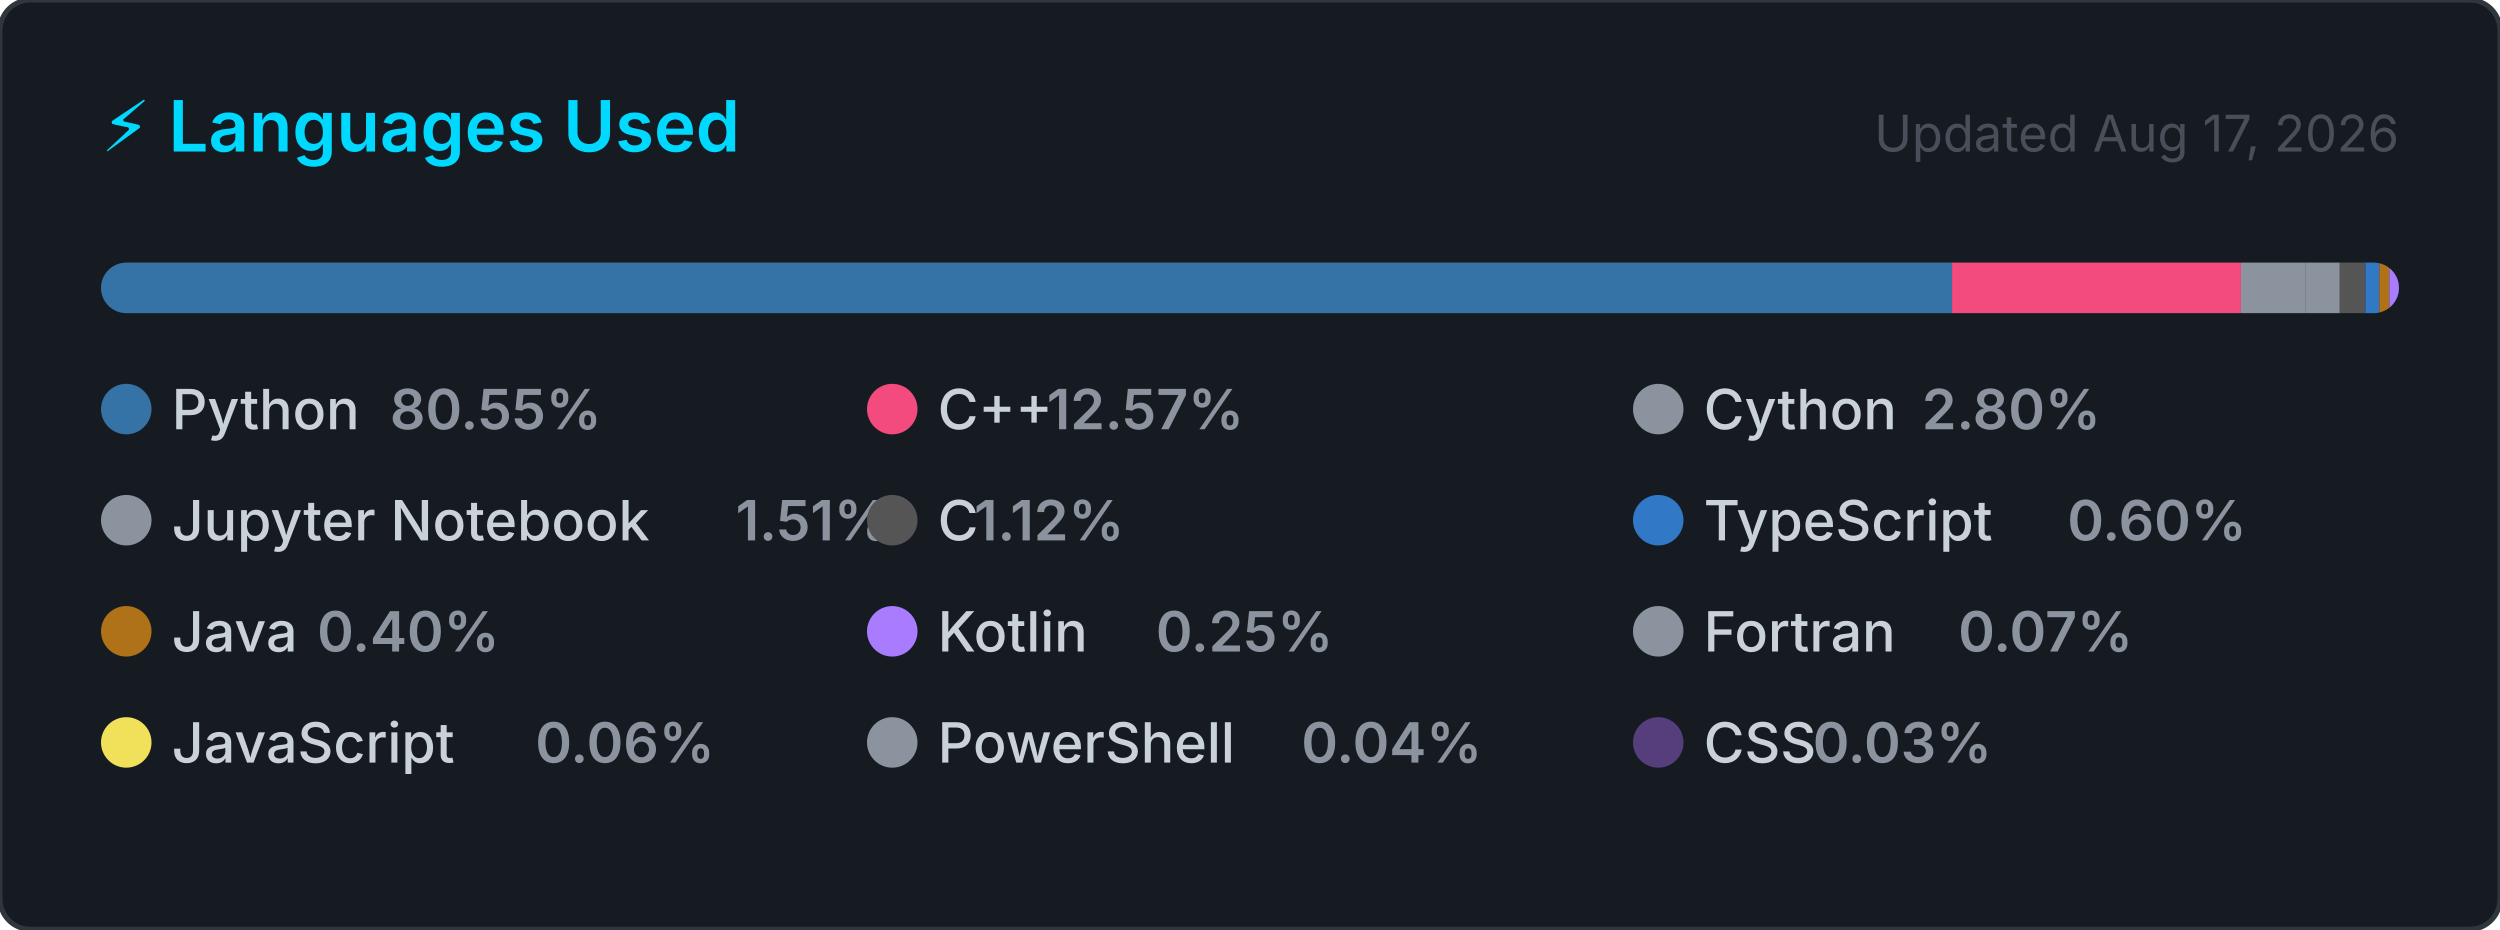
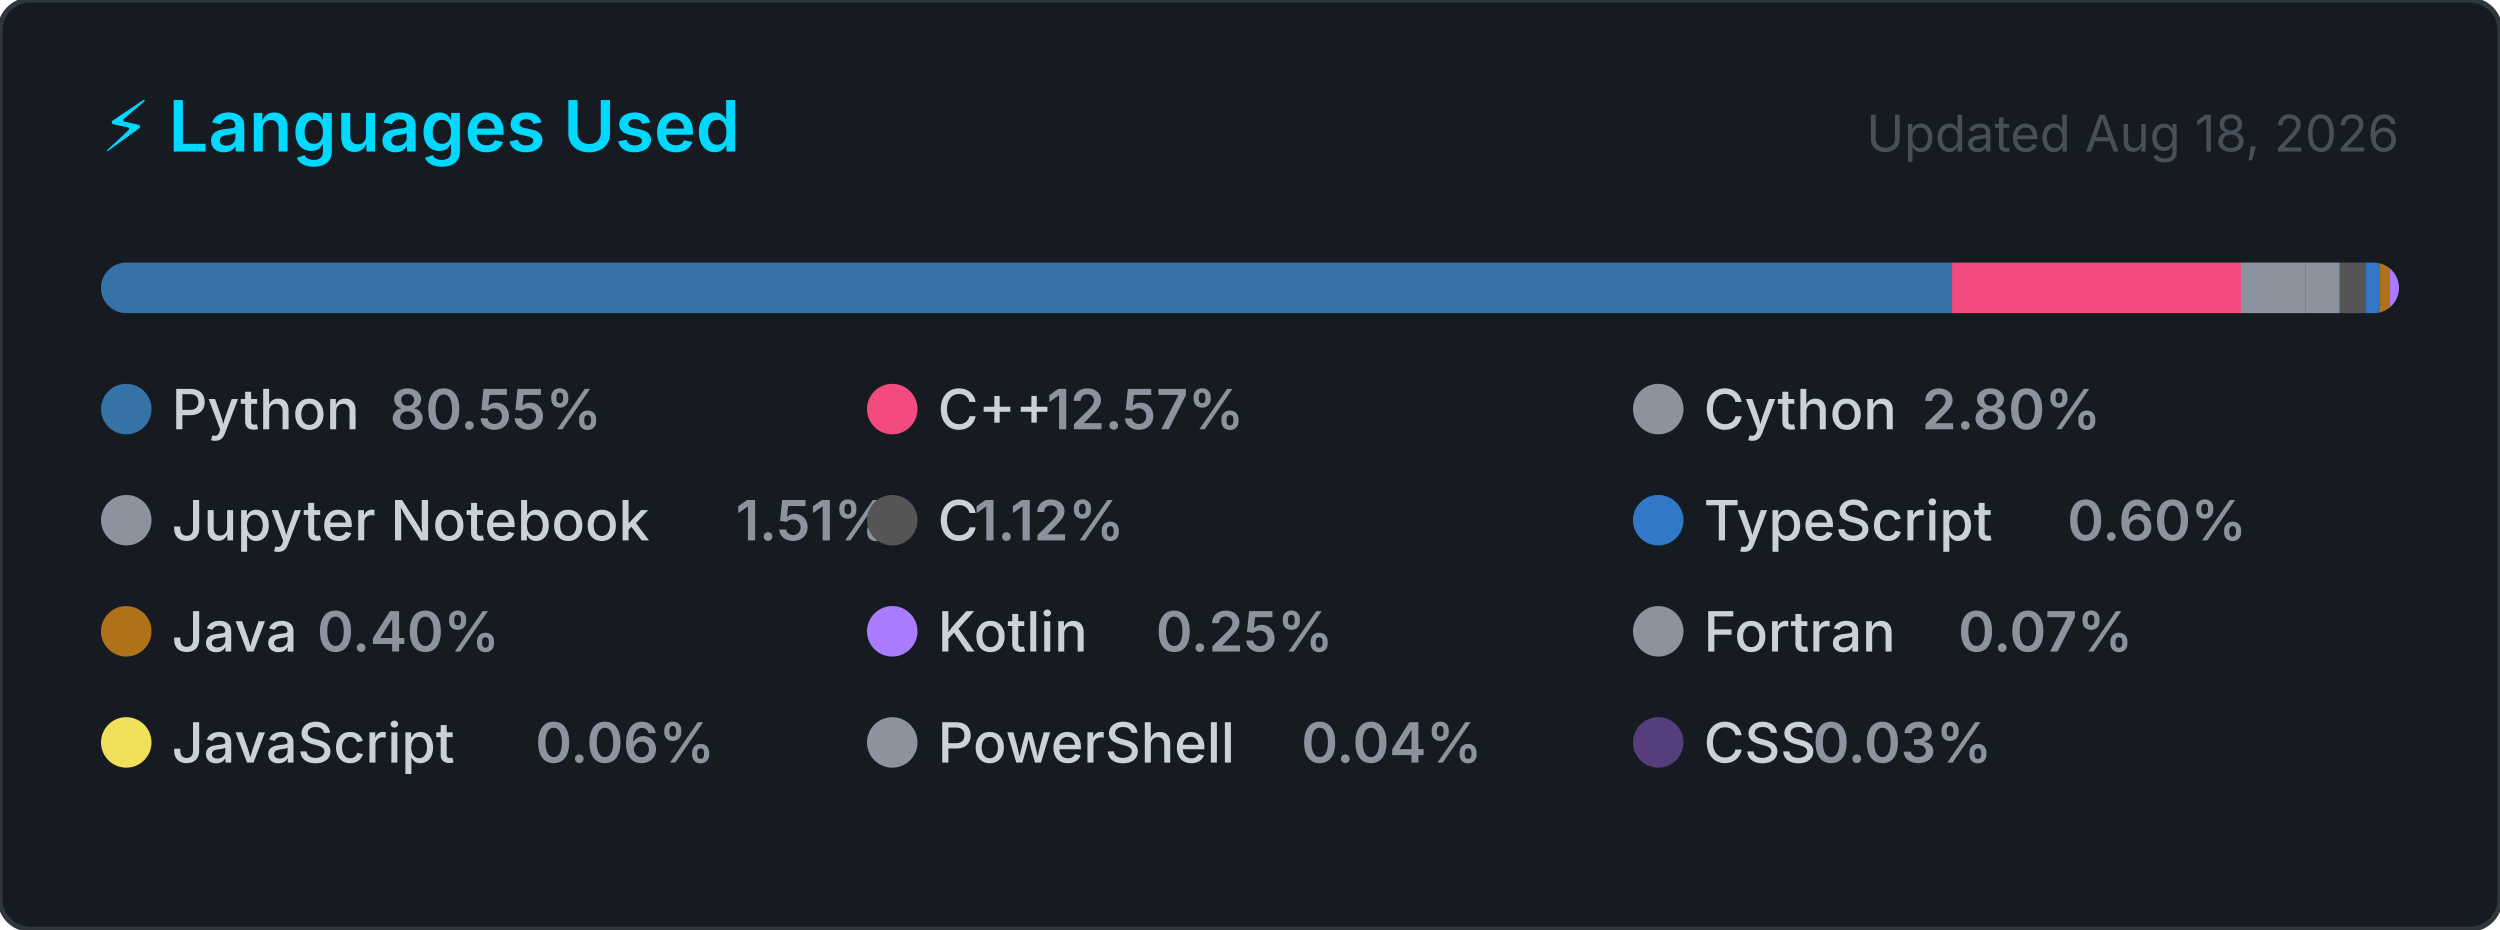
<svg xmlns="http://www.w3.org/2000/svg" width="495" height="184" viewBox="0 0 495 184" role="img" aria-label="Top programming languages for Claudia-Rocha-H">
  <style>
    .card      { fill: #161b22; stroke: #30363d; stroke-width: 1; }
    .title     { font: 600 14px -apple-system, BlinkMacSystemFont, 'Segoe UI', sans-serif; fill: #00D9FF; }
    .updated   { font: 400 10px -apple-system, BlinkMacSystemFont, 'Segoe UI', sans-serif; fill: #484f58; }
    .lang-name { font: 500 11px -apple-system, BlinkMacSystemFont, 'Segoe UI', sans-serif; fill: #c9d1d9; }
    .lang-pct  { font: 600 11px -apple-system, BlinkMacSystemFont, 'Segoe UI', sans-serif; fill: #8b949e; }
  </style>
  <defs>
    <clipPath id="bar-clip">
      <rect x="20" y="52" width="455" height="10" rx="5" />
    </clipPath>
  </defs>
  <rect width="495" height="184" rx="6" ry="6" class="card" />
  <text x="20" y="30" class="title">⚡ Languages Used</text>
-   <text x="475" y="30" class="updated" text-anchor="end">Updated Aug 17, 2026</text>
+   <text x="475" y="30" class="updated" text-anchor="end">Updated Aug 18, 2026</text>
  <rect x="20" y="52" width="455" height="10" rx="5" fill="#21262d" />
  <g clip-path="url(#bar-clip)">
    <rect x="20.00" y="52" width="366.51" height="10" fill="#3572A5" />
    <rect x="386.51" y="52" width="57.20" height="10" fill="#f34b7d" />
    <rect x="443.71" y="52" width="12.72" height="10" fill="#8b949e" />
    <rect x="456.43" y="52" width="6.85" height="10" fill="#8b949e" />
    <rect x="463.28" y="52" width="5.08" height="10" fill="#555555" />
    <rect x="468.36" y="52" width="2.74" height="10" fill="#3178c6" />
    <rect x="471.10" y="52" width="2.00" height="10" fill="#b07219" />
    <rect x="473.10" y="52" width="2.00" height="10" fill="#A97BFF" />
    <rect x="475.10" y="52" width="2.00" height="10" fill="#8b949e" />
    <rect x="477.10" y="52" width="2.00" height="10" fill="#f1e05a" />
    <rect x="479.10" y="52" width="2.00" height="10" fill="#8b949e" />
    <rect x="481.10" y="52" width="2.00" height="10" fill="#563d7c" />
  </g>
  <g transform="translate(20, 76)">
    <circle cx="5" cy="5" r="5" fill="#3572A5" />
    <text x="14" y="9" class="lang-name">Python</text>
    <text x="14" y="9" class="lang-pct" dx="43.2">80.55%</text>
  </g>
  <g transform="translate(171.6667, 76)">
    <circle cx="5" cy="5" r="5" fill="#f34b7d" />
    <text x="14" y="9" class="lang-name">C++</text>
    <text x="14" y="9" class="lang-pct" dx="21.6">12.57%</text>
  </g>
  <g transform="translate(323.3333, 76)">
    <circle cx="5" cy="5" r="5" fill="#8b949e" />
    <text x="14" y="9" class="lang-name">Cython</text>
    <text x="14" y="9" class="lang-pct" dx="43.2">2.80%</text>
  </g>
  <g transform="translate(20, 98)">
    <circle cx="5" cy="5" r="5" fill="#8b949e" />
    <text x="14" y="9" class="lang-name">Jupyter Notebook</text>
    <text x="14" y="9" class="lang-pct" dx="111.667">1.51%</text>
  </g>
  <g transform="translate(171.6667, 98)">
    <circle cx="5" cy="5" r="5" fill="#555555" />
    <text x="14" y="9" class="lang-name">C</text>
    <text x="14" y="9" class="lang-pct" dx="7.2">1.12%</text>
  </g>
  <g transform="translate(323.3333, 98)">
    <circle cx="5" cy="5" r="5" fill="#3178c6" />
    <text x="14" y="9" class="lang-name">TypeScript</text>
    <text x="14" y="9" class="lang-pct" dx="72">0.60%</text>
  </g>
  <g transform="translate(20, 120)">
    <circle cx="5" cy="5" r="5" fill="#b07219" />
    <text x="14" y="9" class="lang-name">Java</text>
    <text x="14" y="9" class="lang-pct" dx="28.8">0.40%</text>
  </g>
  <g transform="translate(171.6667, 120)">
    <circle cx="5" cy="5" r="5" fill="#A97BFF" />
    <text x="14" y="9" class="lang-name">Kotlin</text>
    <text x="14" y="9" class="lang-pct" dx="43.2">0.25%</text>
  </g>
  <g transform="translate(323.3333, 120)">
    <circle cx="5" cy="5" r="5" fill="#8b949e" />
    <text x="14" y="9" class="lang-name">Fortran</text>
    <text x="14" y="9" class="lang-pct" dx="50.4">0.07%</text>
  </g>
  <g transform="translate(20, 142)">
    <circle cx="5" cy="5" r="5" fill="#f1e05a" />
    <text x="14" y="9" class="lang-name">JavaScript</text>
    <text x="14" y="9" class="lang-pct" dx="72">0.06%</text>
  </g>
  <g transform="translate(171.6667, 142)">
    <circle cx="5" cy="5" r="5" fill="#8b949e" />
    <text x="14" y="9" class="lang-name">PowerShell</text>
    <text x="14" y="9" class="lang-pct" dx="72">0.04%</text>
  </g>
  <g transform="translate(323.3333, 142)">
    <circle cx="5" cy="5" r="5" fill="#563d7c" />
    <text x="14" y="9" class="lang-name">CSS</text>
    <text x="14" y="9" class="lang-pct" dx="21.6">0.03%</text>
  </g>
</svg>
